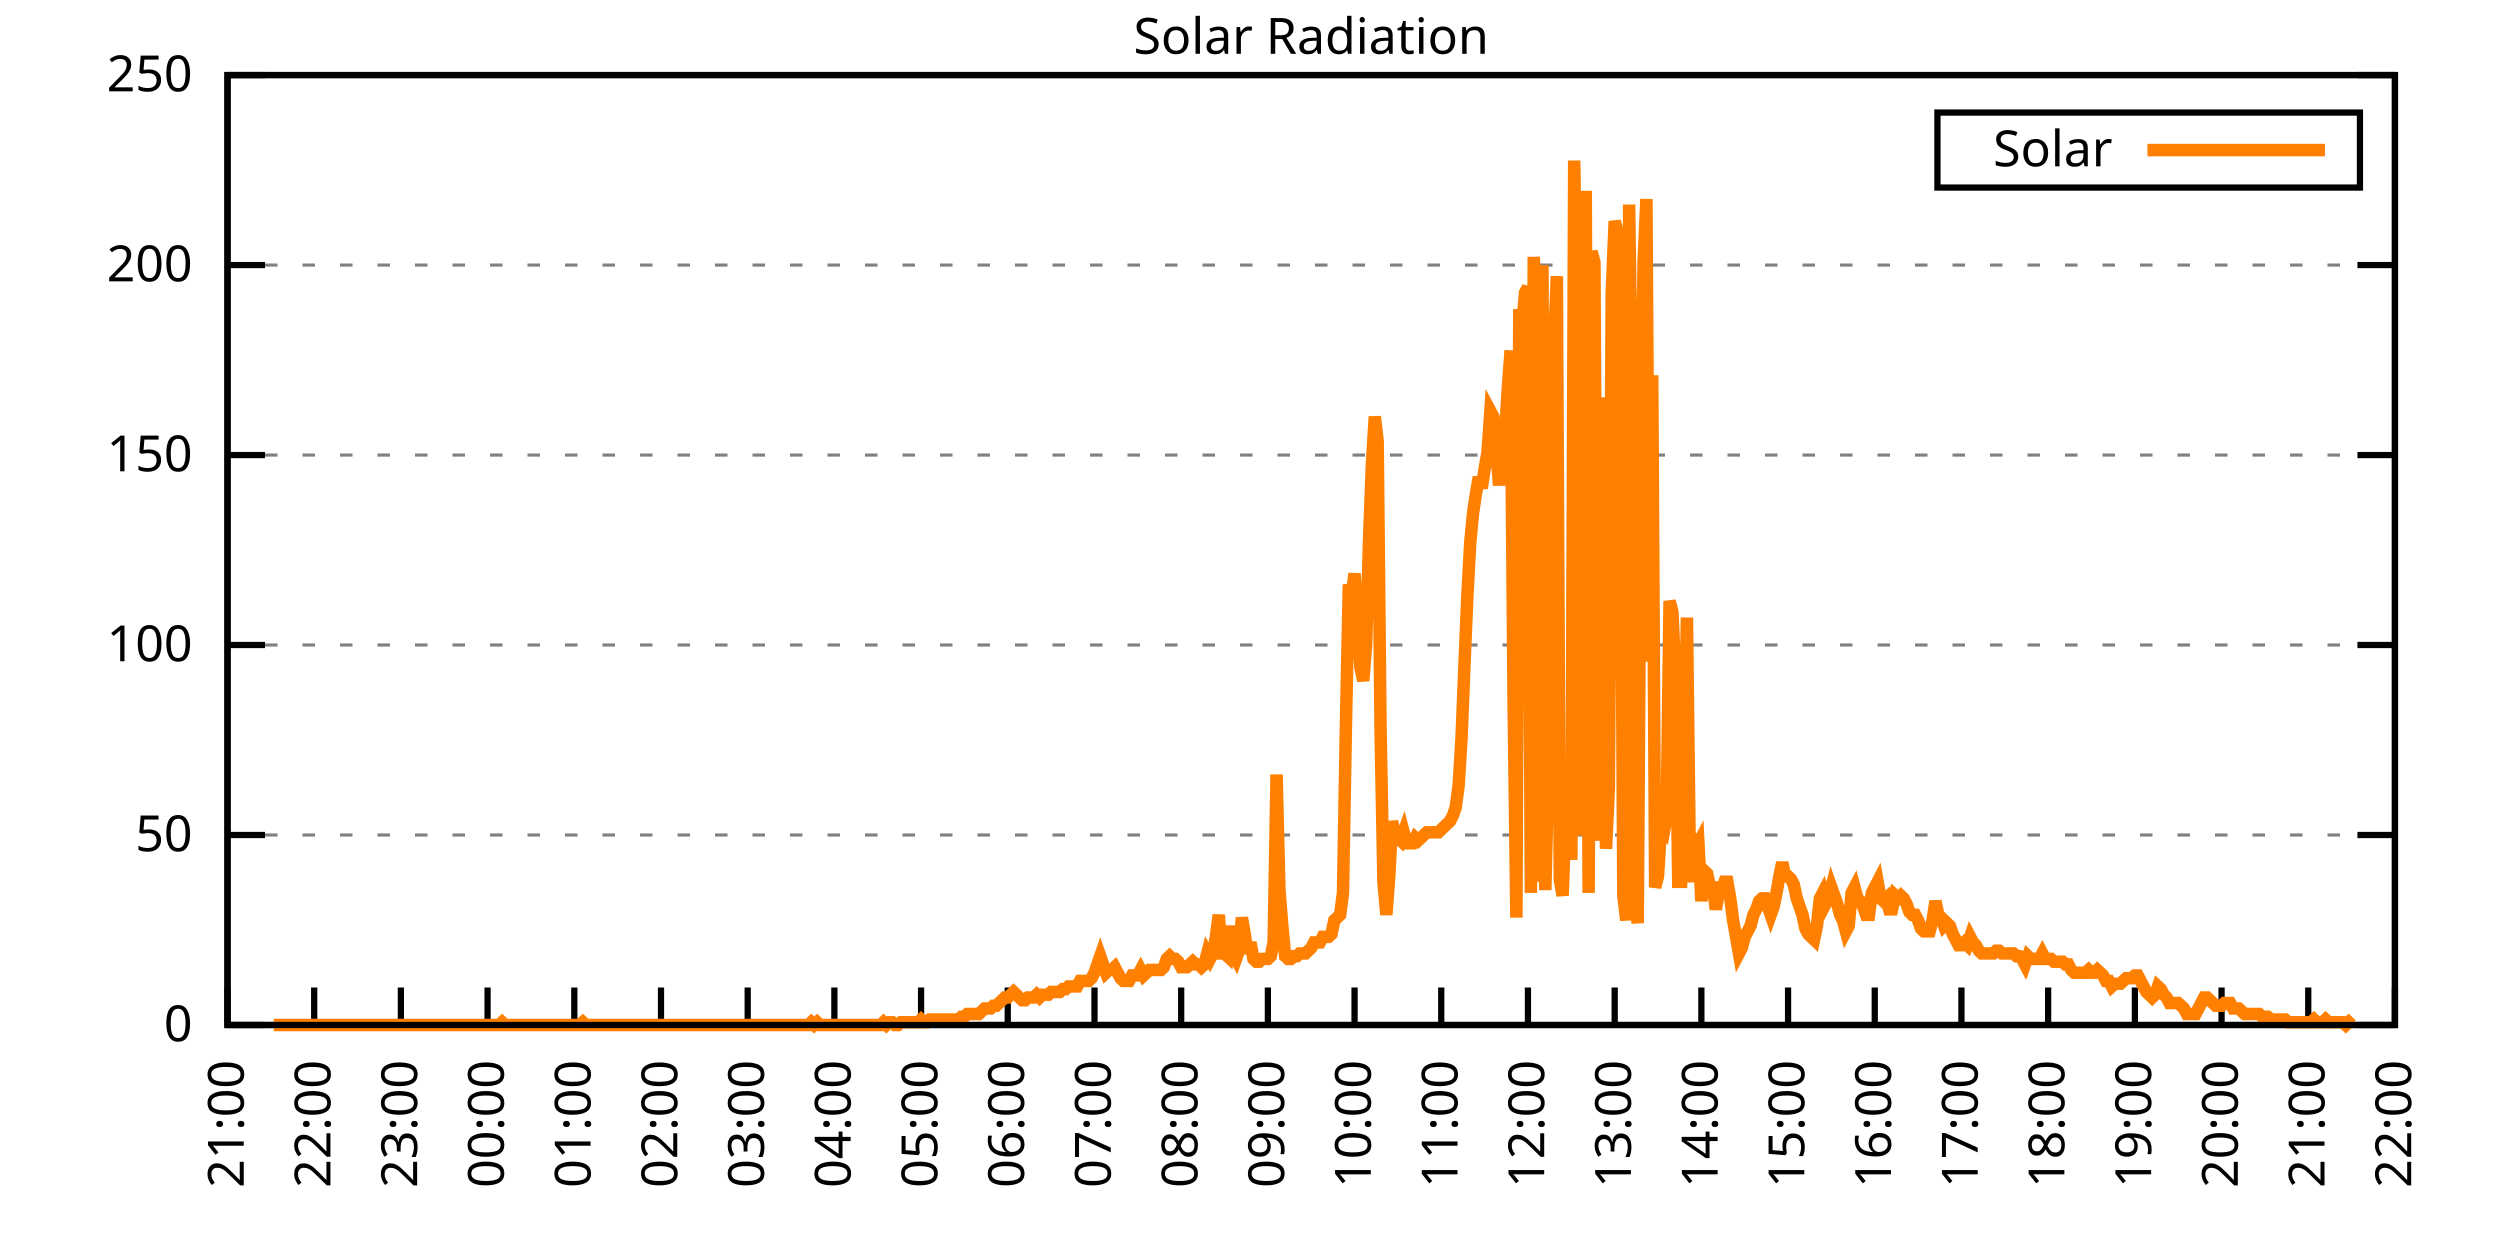
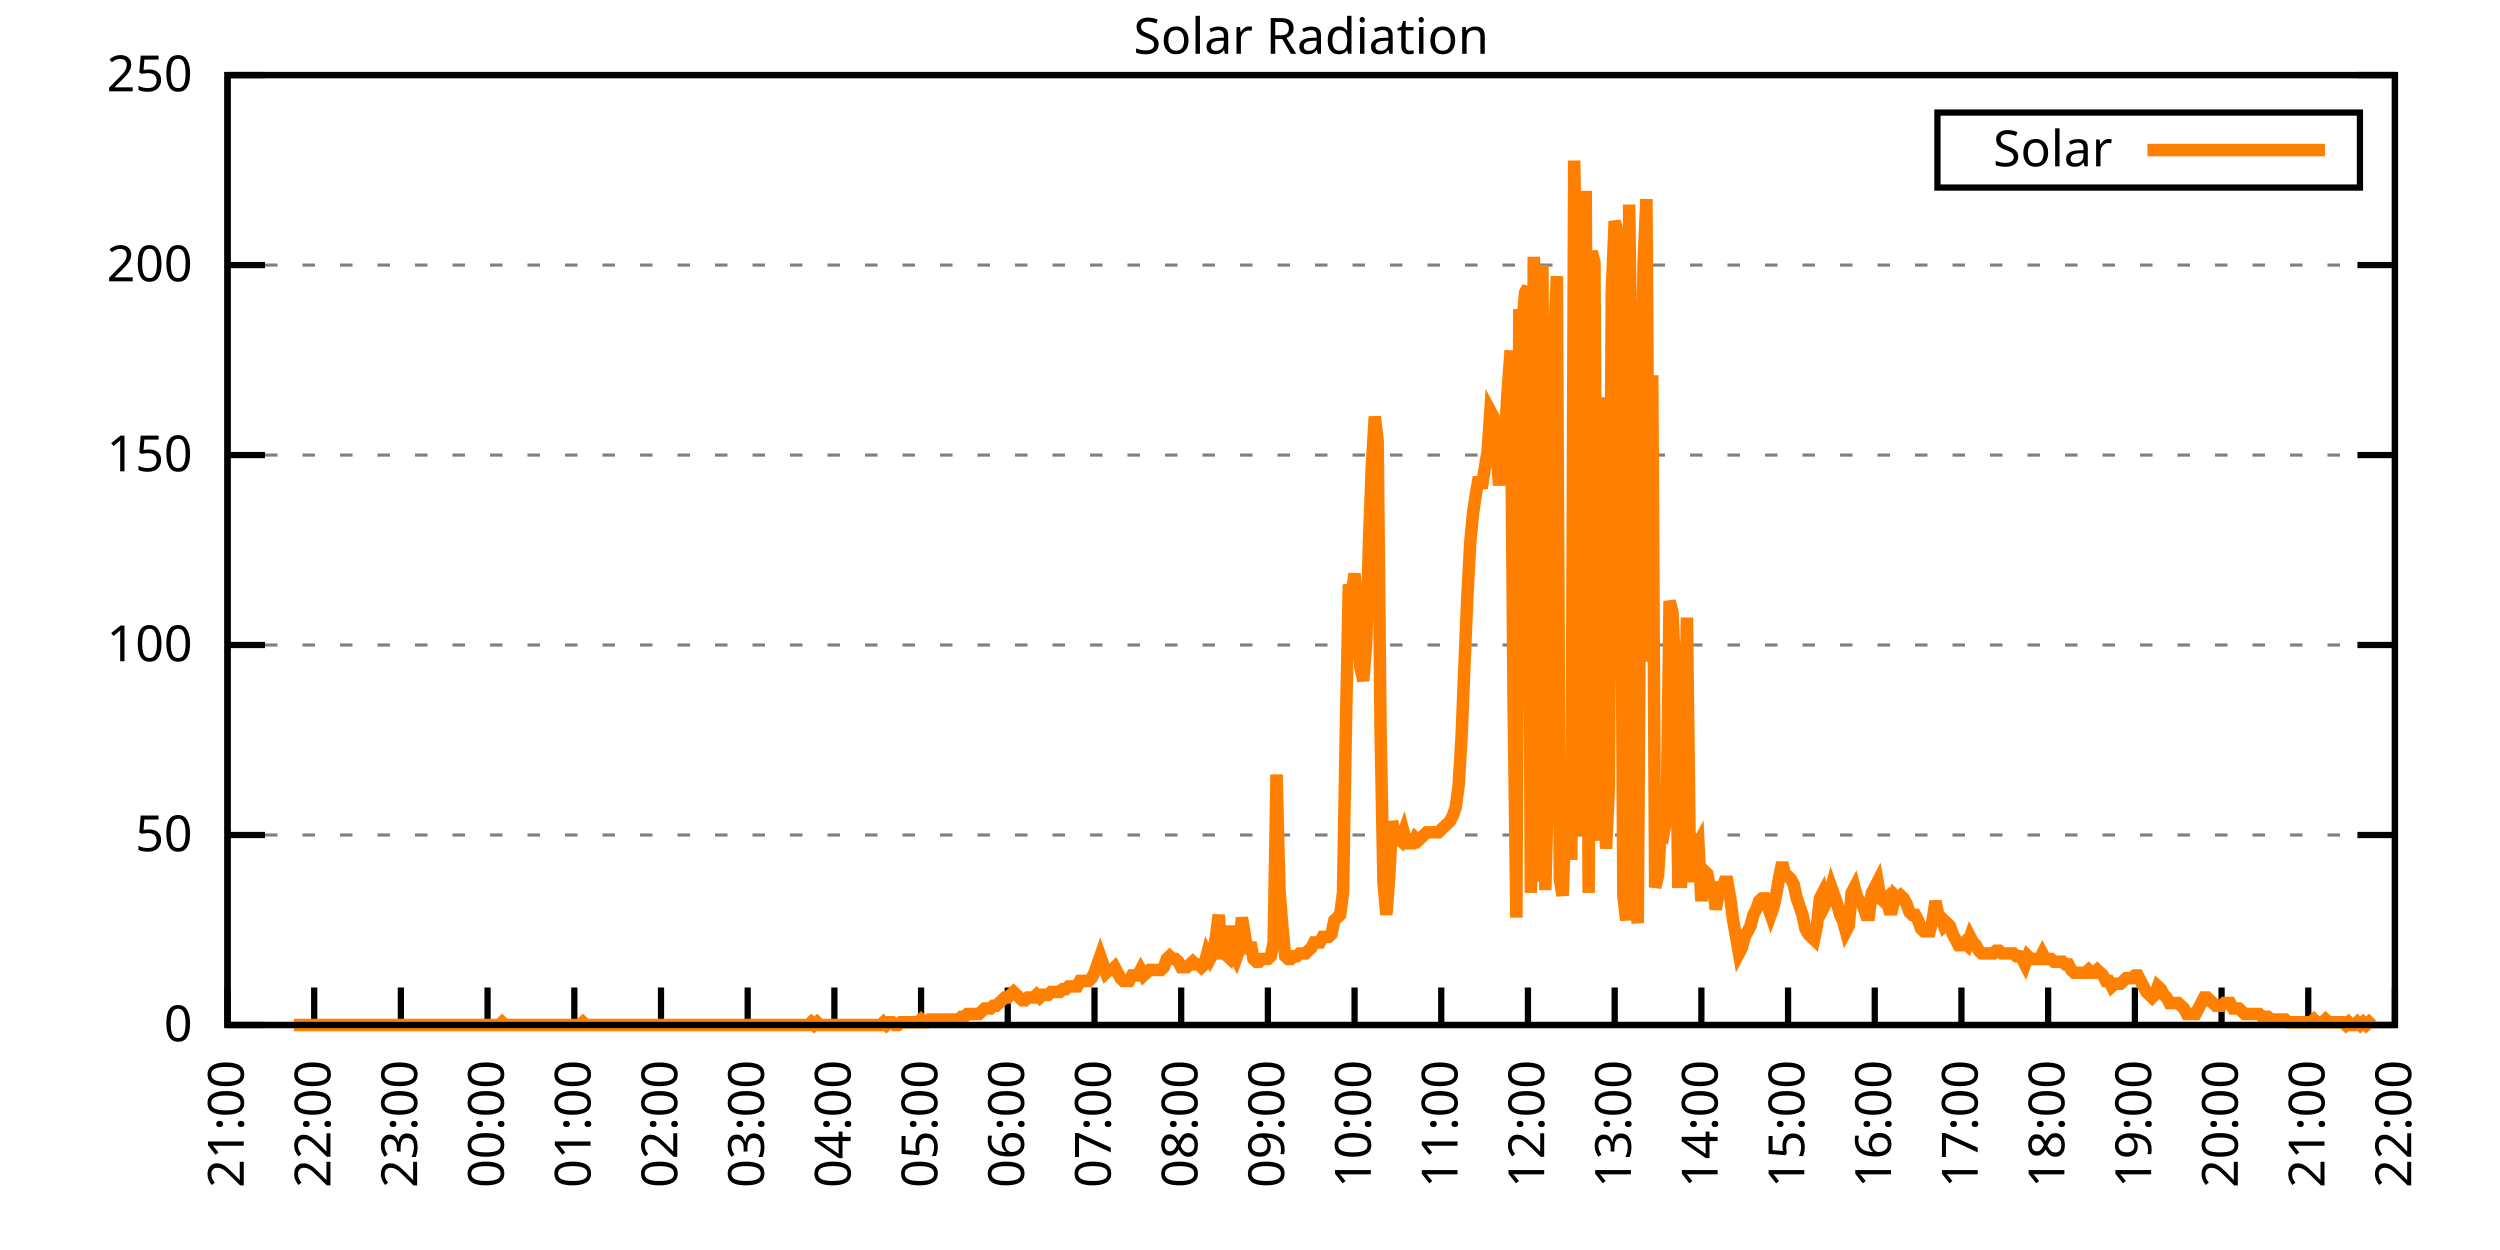
<svg xmlns="http://www.w3.org/2000/svg" xmlns:xlink="http://www.w3.org/1999/xlink" width="400" height="200" viewBox="0 0 400 200">
  <g id="gnuplot_canvas">
    <rect x="0" y="0" width="400" height="200" fill="none" />
    <defs>
      <circle id="gpDot" r="0.5" stroke-width="0.5" stroke="currentColor" />
      <path id="gpPt0" stroke-width="0.333" stroke="currentColor" d="M-1,0 h2 M0,-1 v2" />
      <path id="gpPt1" stroke-width="0.333" stroke="currentColor" d="M-1,-1 L1,1 M1,-1 L-1,1" />
      <path id="gpPt2" stroke-width="0.333" stroke="currentColor" d="M-1,0 L1,0 M0,-1 L0,1 M-1,-1 L1,1 M-1,1 L1,-1" />
      <rect id="gpPt3" stroke-width="0.333" stroke="currentColor" x="-1" y="-1" width="2" height="2" />
      <rect id="gpPt4" stroke-width="0.333" stroke="currentColor" fill="currentColor" x="-1" y="-1" width="2" height="2" />
      <circle id="gpPt5" stroke-width="0.333" stroke="currentColor" cx="0" cy="0" r="1" />
      <use xlink:href="#gpPt5" id="gpPt6" fill="currentColor" stroke="none" />
      <path id="gpPt7" stroke-width="0.333" stroke="currentColor" d="M0,-1.33 L-1.33,0.67 L1.33,0.67 z" />
      <use xlink:href="#gpPt7" id="gpPt8" fill="currentColor" stroke="none" />
      <use xlink:href="#gpPt7" id="gpPt9" stroke="currentColor" transform="rotate(180)" />
      <use xlink:href="#gpPt9" id="gpPt10" fill="currentColor" stroke="none" />
      <use xlink:href="#gpPt3" id="gpPt11" stroke="currentColor" transform="rotate(45)" />
      <use xlink:href="#gpPt11" id="gpPt12" fill="currentColor" stroke="none" />
      <path id="gpPt13" stroke-width="0.333" stroke="currentColor" d="M0,1.330 L1.265,0.411 L0.782,-1.067 L-0.782,-1.076 L-1.265,0.411 z" />
      <use xlink:href="#gpPt13" id="gpPt14" fill="currentColor" stroke="none" />
      <filter id="textbox" filterUnits="objectBoundingBox" x="0" y="0" height="1" width="1">
        <feFlood flood-color="white" flood-opacity="1" result="bgnd" />
        <feComposite in="SourceGraphic" in2="bgnd" operator="atop" />
      </filter>
      <filter id="greybox" filterUnits="objectBoundingBox" x="0" y="0" height="1" width="1">
        <feFlood flood-color="lightgrey" flood-opacity="1" result="grey" />
        <feComposite in="SourceGraphic" in2="grey" operator="atop" />
      </filter>
    </defs>
    <g fill="none" color="white" stroke="currentColor" stroke-width="1.00" stroke-linecap="butt" stroke-linejoin="miter">
</g>
    <g fill="none" color="black" stroke="currentColor" stroke-width="1.00" stroke-linecap="butt" stroke-linejoin="miter">
      <g stroke="none" shape-rendering="crispEdges">
        <polygon fill="rgb(255, 255, 255)" points="36.40,164.00 383.18,164.00 383.18,12.02 36.40,12.02 " />
      </g>
    </g>
    <g fill="none" color="black" stroke="currentColor" stroke-width="1.00" stroke-linecap="butt" stroke-linejoin="miter">
</g>
    <g fill="none" color="black" stroke="black" stroke-width="0.50" stroke-linecap="butt" stroke-linejoin="miter">
</g>
    <g fill="none" color="gray" stroke="currentColor" stroke-width="0.50" stroke-linecap="butt" stroke-linejoin="miter">
      <path stroke="gray" stroke-dasharray="2,4" class="gridline" d="M36.40,164.00 L383.19,164.00  " />
    </g>
    <g fill="none" color="gray" stroke="gray" stroke-width="1.00" stroke-linecap="butt" stroke-linejoin="miter">
</g>
    <g fill="none" color="black" stroke="currentColor" stroke-width="1.00" stroke-linecap="butt" stroke-linejoin="miter">
      <path stroke="black" d="M36.40,164.00 L42.40,164.00 M383.19,164.00 L377.19,164.00  " />
      <g transform="translate(30.80,166.60)" stroke="none" fill="black" font-family="Sans" font-size="8.00" text-anchor="end">
        <text>
          <tspan font-family="Sans"> 0</tspan>
        </text>
      </g>
    </g>
    <g fill="none" color="black" stroke="currentColor" stroke-width="1.00" stroke-linecap="butt" stroke-linejoin="miter">
</g>
    <g fill="none" color="black" stroke="black" stroke-width="0.50" stroke-linecap="butt" stroke-linejoin="miter">
</g>
    <g fill="none" color="gray" stroke="currentColor" stroke-width="0.50" stroke-linecap="butt" stroke-linejoin="miter">
      <path stroke="gray" stroke-dasharray="2,4" class="gridline" d="M36.40,133.60 L383.19,133.60  " />
    </g>
    <g fill="none" color="gray" stroke="gray" stroke-width="1.00" stroke-linecap="butt" stroke-linejoin="miter">
</g>
    <g fill="none" color="black" stroke="currentColor" stroke-width="1.00" stroke-linecap="butt" stroke-linejoin="miter">
      <path stroke="black" d="M36.40,133.60 L42.40,133.60 M383.19,133.60 L377.19,133.60  " />
      <g transform="translate(30.80,136.20)" stroke="none" fill="black" font-family="Sans" font-size="8.00" text-anchor="end">
        <text>
          <tspan font-family="Sans"> 50</tspan>
        </text>
      </g>
    </g>
    <g fill="none" color="black" stroke="currentColor" stroke-width="1.00" stroke-linecap="butt" stroke-linejoin="miter">
</g>
    <g fill="none" color="black" stroke="black" stroke-width="0.50" stroke-linecap="butt" stroke-linejoin="miter">
</g>
    <g fill="none" color="gray" stroke="currentColor" stroke-width="0.50" stroke-linecap="butt" stroke-linejoin="miter">
      <path stroke="gray" stroke-dasharray="2,4" class="gridline" d="M36.40,103.20 L383.19,103.20  " />
    </g>
    <g fill="none" color="gray" stroke="gray" stroke-width="1.00" stroke-linecap="butt" stroke-linejoin="miter">
</g>
    <g fill="none" color="black" stroke="currentColor" stroke-width="1.00" stroke-linecap="butt" stroke-linejoin="miter">
      <path stroke="black" d="M36.40,103.20 L42.40,103.20 M383.19,103.20 L377.19,103.20  " />
      <g transform="translate(30.80,105.80)" stroke="none" fill="black" font-family="Sans" font-size="8.00" text-anchor="end">
        <text>
          <tspan font-family="Sans"> 100</tspan>
        </text>
      </g>
    </g>
    <g fill="none" color="black" stroke="currentColor" stroke-width="1.00" stroke-linecap="butt" stroke-linejoin="miter">
</g>
    <g fill="none" color="black" stroke="black" stroke-width="0.50" stroke-linecap="butt" stroke-linejoin="miter">
</g>
    <g fill="none" color="gray" stroke="currentColor" stroke-width="0.50" stroke-linecap="butt" stroke-linejoin="miter">
      <path stroke="gray" stroke-dasharray="2,4" class="gridline" d="M36.40,72.81 L383.19,72.81  " />
    </g>
    <g fill="none" color="gray" stroke="gray" stroke-width="1.00" stroke-linecap="butt" stroke-linejoin="miter">
</g>
    <g fill="none" color="black" stroke="currentColor" stroke-width="1.00" stroke-linecap="butt" stroke-linejoin="miter">
      <path stroke="black" d="M36.40,72.81 L42.40,72.81 M383.19,72.81 L377.19,72.81  " />
      <g transform="translate(30.80,75.41)" stroke="none" fill="black" font-family="Sans" font-size="8.00" text-anchor="end">
        <text>
          <tspan font-family="Sans"> 150</tspan>
        </text>
      </g>
    </g>
    <g fill="none" color="black" stroke="currentColor" stroke-width="1.00" stroke-linecap="butt" stroke-linejoin="miter">
</g>
    <g fill="none" color="black" stroke="black" stroke-width="0.50" stroke-linecap="butt" stroke-linejoin="miter">
</g>
    <g fill="none" color="gray" stroke="currentColor" stroke-width="0.50" stroke-linecap="butt" stroke-linejoin="miter">
      <path stroke="gray" stroke-dasharray="2,4" class="gridline" d="M36.40,42.41 L383.19,42.41  " />
    </g>
    <g fill="none" color="gray" stroke="gray" stroke-width="1.00" stroke-linecap="butt" stroke-linejoin="miter">
</g>
    <g fill="none" color="black" stroke="currentColor" stroke-width="1.00" stroke-linecap="butt" stroke-linejoin="miter">
      <path stroke="black" d="M36.40,42.41 L42.40,42.41 M383.19,42.41 L377.19,42.41  " />
      <g transform="translate(30.80,45.01)" stroke="none" fill="black" font-family="Sans" font-size="8.00" text-anchor="end">
        <text>
          <tspan font-family="Sans"> 200</tspan>
        </text>
      </g>
    </g>
    <g fill="none" color="black" stroke="currentColor" stroke-width="1.00" stroke-linecap="butt" stroke-linejoin="miter">
</g>
    <g fill="none" color="black" stroke="black" stroke-width="0.50" stroke-linecap="butt" stroke-linejoin="miter">
</g>
    <g fill="none" color="gray" stroke="currentColor" stroke-width="0.50" stroke-linecap="butt" stroke-linejoin="miter">
      <path stroke="gray" stroke-dasharray="2,4" class="gridline" d="M36.40,12.01 L383.19,12.01  " />
    </g>
    <g fill="none" color="gray" stroke="gray" stroke-width="1.00" stroke-linecap="butt" stroke-linejoin="miter">
</g>
    <g fill="none" color="black" stroke="currentColor" stroke-width="1.00" stroke-linecap="butt" stroke-linejoin="miter">
      <path stroke="black" d="M36.40,12.01 L42.40,12.01 M383.19,12.01 L377.19,12.01  " />
      <g transform="translate(30.80,14.61)" stroke="none" fill="black" font-family="Sans" font-size="8.00" text-anchor="end">
        <text>
          <tspan font-family="Sans"> 250</tspan>
        </text>
      </g>
    </g>
    <g fill="none" color="black" stroke="currentColor" stroke-width="1.00" stroke-linecap="butt" stroke-linejoin="miter">
      <path stroke="black" d="M36.40,164.00 L36.40,158.00  " />
      <g transform="translate(39.00,169.60) rotate(270.00)" stroke="none" fill="black" font-family="Sans" font-size="8.00" text-anchor="end">
        <text>
          <tspan font-family="Sans">21:00</tspan>
        </text>
      </g>
    </g>
    <g fill="none" color="black" stroke="currentColor" stroke-width="1.00" stroke-linecap="butt" stroke-linejoin="miter">
      <path stroke="black" d="M50.27,164.00 L50.27,158.00  " />
      <g transform="translate(52.87,169.60) rotate(270.00)" stroke="none" fill="black" font-family="Sans" font-size="8.00" text-anchor="end">
        <text>
          <tspan font-family="Sans">22:00</tspan>
        </text>
      </g>
    </g>
    <g fill="none" color="black" stroke="currentColor" stroke-width="1.00" stroke-linecap="butt" stroke-linejoin="miter">
      <path stroke="black" d="M64.14,164.00 L64.14,158.00  " />
      <g transform="translate(66.74,169.60) rotate(270.00)" stroke="none" fill="black" font-family="Sans" font-size="8.00" text-anchor="end">
        <text>
          <tspan font-family="Sans">23:00</tspan>
        </text>
      </g>
    </g>
    <g fill="none" color="black" stroke="currentColor" stroke-width="1.00" stroke-linecap="butt" stroke-linejoin="miter">
      <path stroke="black" d="M78.01,164.00 L78.01,158.00  " />
      <g transform="translate(80.61,169.60) rotate(270.00)" stroke="none" fill="black" font-family="Sans" font-size="8.00" text-anchor="end">
        <text>
          <tspan font-family="Sans">00:00</tspan>
        </text>
      </g>
    </g>
    <g fill="none" color="black" stroke="currentColor" stroke-width="1.00" stroke-linecap="butt" stroke-linejoin="miter">
      <path stroke="black" d="M91.89,164.00 L91.89,158.00  " />
      <g transform="translate(94.49,169.60) rotate(270.00)" stroke="none" fill="black" font-family="Sans" font-size="8.00" text-anchor="end">
        <text>
          <tspan font-family="Sans">01:00</tspan>
        </text>
      </g>
    </g>
    <g fill="none" color="black" stroke="currentColor" stroke-width="1.00" stroke-linecap="butt" stroke-linejoin="miter">
      <path stroke="black" d="M105.76,164.00 L105.76,158.00  " />
      <g transform="translate(108.36,169.60) rotate(270.00)" stroke="none" fill="black" font-family="Sans" font-size="8.00" text-anchor="end">
        <text>
          <tspan font-family="Sans">02:00</tspan>
        </text>
      </g>
    </g>
    <g fill="none" color="black" stroke="currentColor" stroke-width="1.00" stroke-linecap="butt" stroke-linejoin="miter">
      <path stroke="black" d="M119.63,164.00 L119.63,158.00  " />
      <g transform="translate(122.23,169.60) rotate(270.00)" stroke="none" fill="black" font-family="Sans" font-size="8.00" text-anchor="end">
        <text>
          <tspan font-family="Sans">03:00</tspan>
        </text>
      </g>
    </g>
    <g fill="none" color="black" stroke="currentColor" stroke-width="1.00" stroke-linecap="butt" stroke-linejoin="miter">
      <path stroke="black" d="M133.50,164.00 L133.50,158.00  " />
      <g transform="translate(136.10,169.60) rotate(270.00)" stroke="none" fill="black" font-family="Sans" font-size="8.00" text-anchor="end">
        <text>
          <tspan font-family="Sans">04:00</tspan>
        </text>
      </g>
    </g>
    <g fill="none" color="black" stroke="currentColor" stroke-width="1.00" stroke-linecap="butt" stroke-linejoin="miter">
      <path stroke="black" d="M147.37,164.00 L147.37,158.00  " />
      <g transform="translate(149.97,169.60) rotate(270.00)" stroke="none" fill="black" font-family="Sans" font-size="8.00" text-anchor="end">
        <text>
          <tspan font-family="Sans">05:00</tspan>
        </text>
      </g>
    </g>
    <g fill="none" color="black" stroke="currentColor" stroke-width="1.00" stroke-linecap="butt" stroke-linejoin="miter">
      <path stroke="black" d="M161.24,164.00 L161.24,158.00  " />
      <g transform="translate(163.84,169.60) rotate(270.00)" stroke="none" fill="black" font-family="Sans" font-size="8.00" text-anchor="end">
        <text>
          <tspan font-family="Sans">06:00</tspan>
        </text>
      </g>
    </g>
    <g fill="none" color="black" stroke="currentColor" stroke-width="1.00" stroke-linecap="butt" stroke-linejoin="miter">
      <path stroke="black" d="M175.12,164.00 L175.12,158.00  " />
      <g transform="translate(177.72,169.60) rotate(270.00)" stroke="none" fill="black" font-family="Sans" font-size="8.00" text-anchor="end">
        <text>
          <tspan font-family="Sans">07:00</tspan>
        </text>
      </g>
    </g>
    <g fill="none" color="black" stroke="currentColor" stroke-width="1.00" stroke-linecap="butt" stroke-linejoin="miter">
      <path stroke="black" d="M188.99,164.00 L188.99,158.00  " />
      <g transform="translate(191.59,169.60) rotate(270.00)" stroke="none" fill="black" font-family="Sans" font-size="8.00" text-anchor="end">
        <text>
          <tspan font-family="Sans">08:00</tspan>
        </text>
      </g>
    </g>
    <g fill="none" color="black" stroke="currentColor" stroke-width="1.00" stroke-linecap="butt" stroke-linejoin="miter">
      <path stroke="black" d="M202.86,164.00 L202.86,158.00  " />
      <g transform="translate(205.46,169.60) rotate(270.00)" stroke="none" fill="black" font-family="Sans" font-size="8.00" text-anchor="end">
        <text>
          <tspan font-family="Sans">09:00</tspan>
        </text>
      </g>
    </g>
    <g fill="none" color="black" stroke="currentColor" stroke-width="1.00" stroke-linecap="butt" stroke-linejoin="miter">
      <path stroke="black" d="M216.73,164.00 L216.73,158.00  " />
      <g transform="translate(219.33,169.60) rotate(270.00)" stroke="none" fill="black" font-family="Sans" font-size="8.00" text-anchor="end">
        <text>
          <tspan font-family="Sans">10:00</tspan>
        </text>
      </g>
    </g>
    <g fill="none" color="black" stroke="currentColor" stroke-width="1.00" stroke-linecap="butt" stroke-linejoin="miter">
      <path stroke="black" d="M230.60,164.00 L230.60,158.00  " />
      <g transform="translate(233.20,169.60) rotate(270.00)" stroke="none" fill="black" font-family="Sans" font-size="8.00" text-anchor="end">
        <text>
          <tspan font-family="Sans">11:00</tspan>
        </text>
      </g>
    </g>
    <g fill="none" color="black" stroke="currentColor" stroke-width="1.00" stroke-linecap="butt" stroke-linejoin="miter">
      <path stroke="black" d="M244.47,164.00 L244.47,158.00  " />
      <g transform="translate(247.07,169.60) rotate(270.00)" stroke="none" fill="black" font-family="Sans" font-size="8.00" text-anchor="end">
        <text>
          <tspan font-family="Sans">12:00</tspan>
        </text>
      </g>
    </g>
    <g fill="none" color="black" stroke="currentColor" stroke-width="1.00" stroke-linecap="butt" stroke-linejoin="miter">
      <path stroke="black" d="M258.35,164.00 L258.35,158.00  " />
      <g transform="translate(260.95,169.60) rotate(270.00)" stroke="none" fill="black" font-family="Sans" font-size="8.00" text-anchor="end">
        <text>
          <tspan font-family="Sans">13:00</tspan>
        </text>
      </g>
    </g>
    <g fill="none" color="black" stroke="currentColor" stroke-width="1.00" stroke-linecap="butt" stroke-linejoin="miter">
      <path stroke="black" d="M272.22,164.00 L272.22,158.00  " />
      <g transform="translate(274.82,169.60) rotate(270.00)" stroke="none" fill="black" font-family="Sans" font-size="8.00" text-anchor="end">
        <text>
          <tspan font-family="Sans">14:00</tspan>
        </text>
      </g>
    </g>
    <g fill="none" color="black" stroke="currentColor" stroke-width="1.00" stroke-linecap="butt" stroke-linejoin="miter">
      <path stroke="black" d="M286.09,164.00 L286.09,158.00  " />
      <g transform="translate(288.69,169.60) rotate(270.00)" stroke="none" fill="black" font-family="Sans" font-size="8.00" text-anchor="end">
        <text>
          <tspan font-family="Sans">15:00</tspan>
        </text>
      </g>
    </g>
    <g fill="none" color="black" stroke="currentColor" stroke-width="1.00" stroke-linecap="butt" stroke-linejoin="miter">
      <path stroke="black" d="M299.96,164.00 L299.96,158.00  " />
      <g transform="translate(302.56,169.60) rotate(270.00)" stroke="none" fill="black" font-family="Sans" font-size="8.00" text-anchor="end">
        <text>
          <tspan font-family="Sans">16:00</tspan>
        </text>
      </g>
    </g>
    <g fill="none" color="black" stroke="currentColor" stroke-width="1.00" stroke-linecap="butt" stroke-linejoin="miter">
      <path stroke="black" d="M313.83,164.00 L313.83,158.00  " />
      <g transform="translate(316.43,169.60) rotate(270.00)" stroke="none" fill="black" font-family="Sans" font-size="8.00" text-anchor="end">
        <text>
          <tspan font-family="Sans">17:00</tspan>
        </text>
      </g>
    </g>
    <g fill="none" color="black" stroke="currentColor" stroke-width="1.00" stroke-linecap="butt" stroke-linejoin="miter">
      <path stroke="black" d="M327.70,164.00 L327.70,158.00  " />
      <g transform="translate(330.30,169.60) rotate(270.00)" stroke="none" fill="black" font-family="Sans" font-size="8.00" text-anchor="end">
        <text>
          <tspan font-family="Sans">18:00</tspan>
        </text>
      </g>
    </g>
    <g fill="none" color="black" stroke="currentColor" stroke-width="1.00" stroke-linecap="butt" stroke-linejoin="miter">
      <path stroke="black" d="M341.58,164.00 L341.58,158.00  " />
      <g transform="translate(344.18,169.60) rotate(270.00)" stroke="none" fill="black" font-family="Sans" font-size="8.00" text-anchor="end">
        <text>
          <tspan font-family="Sans">19:00</tspan>
        </text>
      </g>
    </g>
    <g fill="none" color="black" stroke="currentColor" stroke-width="1.00" stroke-linecap="butt" stroke-linejoin="miter">
      <path stroke="black" d="M355.45,164.00 L355.45,158.00  " />
      <g transform="translate(358.05,169.60) rotate(270.00)" stroke="none" fill="black" font-family="Sans" font-size="8.00" text-anchor="end">
        <text>
          <tspan font-family="Sans">20:00</tspan>
        </text>
      </g>
    </g>
    <g fill="none" color="black" stroke="currentColor" stroke-width="1.00" stroke-linecap="butt" stroke-linejoin="miter">
      <path stroke="black" d="M369.32,164.00 L369.32,158.00  " />
      <g transform="translate(371.92,169.60) rotate(270.00)" stroke="none" fill="black" font-family="Sans" font-size="8.00" text-anchor="end">
        <text>
          <tspan font-family="Sans">21:00</tspan>
        </text>
      </g>
    </g>
    <g fill="none" color="black" stroke="currentColor" stroke-width="1.00" stroke-linecap="butt" stroke-linejoin="miter">
      <path stroke="black" d="M383.19,164.00 L383.19,158.00  " />
      <g transform="translate(385.79,169.60) rotate(270.00)" stroke="none" fill="black" font-family="Sans" font-size="8.00" text-anchor="end">
        <text>
          <tspan font-family="Sans">22:00</tspan>
        </text>
      </g>
    </g>
    <g fill="none" color="black" stroke="currentColor" stroke-width="1.00" stroke-linecap="butt" stroke-linejoin="miter">
</g>
    <g fill="none" color="black" stroke="currentColor" stroke-width="1.00" stroke-linecap="butt" stroke-linejoin="miter">
      <path stroke="black" d="M36.40,12.01 L36.40,164.00 L383.19,164.00 L383.19,12.01 L36.40,12.01 Z  " />
    </g>
    <g fill="none" color="black" stroke="currentColor" stroke-width="1.00" stroke-linecap="butt" stroke-linejoin="miter">
</g>
    <g fill="none" color="black" stroke="currentColor" stroke-width="1.00" stroke-linecap="butt" stroke-linejoin="miter">
      <path stroke="black" d="M309.99,30.01 L309.99,18.01 L377.59,18.01 L377.59,30.01 L309.99,30.01 Z  " />
    </g>
    <g id="Solar_Radiation_plot_1">
      <g fill="none" color="white" stroke="black" stroke-width="2.00" stroke-linecap="butt" stroke-linejoin="miter">
</g>
      <g fill="none" color="black" stroke="currentColor" stroke-width="2.00" stroke-linecap="butt" stroke-linejoin="miter">
        <g transform="translate(337.99,26.61)" stroke="none" fill="black" font-family="Sans" font-size="8.00" text-anchor="end">
          <text>
            <tspan font-family="Sans">Solar</tspan>
          </text>
        </g>
      </g>
      <g fill="none" color="black" stroke="currentColor" stroke-width="2.00" stroke-linecap="butt" stroke-linejoin="miter">
-         <path stroke="rgb(255, 127,   0)" d="M343.59,24.01 L371.99,24.01 M43.80,164.00 L44.26,164.00 L44.72,164.00 L45.19,164.00 L45.65,164.00 L46.11,164.00   L46.57,164.00 L47.03,164.00 L47.50,164.00 L47.96,164.00 L48.42,164.00 L48.88,164.00 L49.35,164.00 L49.81,164.00   L50.27,164.00 L50.73,164.00 L51.20,164.00 L51.66,164.00 L52.12,164.00 L52.58,164.00 L53.05,164.00 L53.51,164.00   L53.97,164.00 L54.43,164.00 L54.90,164.00 L55.36,164.00 L55.82,164.00 L56.28,164.00 L56.75,164.00 L57.21,164.00   L57.67,164.00 L58.13,164.00 L58.59,164.00 L59.06,164.00 L59.52,164.00 L59.98,164.00 L60.44,164.00 L60.91,164.00   L61.37,164.00 L61.83,164.00 L62.29,164.00 L62.76,164.00 L63.22,164.00 L63.68,164.00 L64.14,164.00 L64.61,164.00   L65.07,164.00 L65.53,164.00 L65.99,164.00 L66.46,164.00 L66.92,164.00 L67.38,164.00 L67.84,164.00 L68.30,164.00   L68.77,164.00 L69.23,164.00 L69.69,164.00 L70.15,164.00 L70.62,164.00 L71.08,164.00 L71.54,164.00 L72.00,164.00   L72.47,164.00 L72.93,164.00 L73.39,164.00 L73.85,164.00 L74.32,164.00 L74.78,164.00 L75.24,164.00 L75.70,164.00   L76.17,164.00 L76.63,164.00 L77.09,164.00 L77.55,164.00 L78.01,164.00 L78.48,164.00 L78.94,164.00 L79.40,164.00   L79.86,164.00 L80.33,163.56 L80.79,164.00 L81.25,164.00 L81.71,164.00 L82.18,164.00 L82.64,164.00 L83.10,164.00   L83.56,164.00 L84.03,164.00 L84.49,164.00 L84.95,164.00 L85.41,164.00 L85.88,164.00 L86.34,164.00 L86.80,164.00   L87.26,164.00 L87.72,164.00 L88.19,164.00 L88.65,164.00 L89.11,164.00 L89.57,164.00 L90.04,164.00 L90.50,164.00   L90.96,164.00 L91.42,164.00 L91.89,164.00 L92.35,164.00 L92.81,164.00 L93.27,163.56 L93.74,164.00 L94.20,164.00   L94.66,164.00 L95.12,164.00 L95.59,164.00 L96.05,164.00 L96.51,164.00 L96.97,164.00 L97.44,164.00 L97.90,164.00   L98.36,164.00 L98.82,164.00 L99.28,164.00 L99.75,164.00 L100.21,164.00 L100.67,164.00 L101.13,164.00 L101.60,164.00   L102.06,164.00 L102.52,164.00 L102.98,164.00 L103.45,164.00 L103.91,164.00 L104.37,164.00 L104.83,164.00 L105.30,164.00   L105.76,164.00 L106.22,164.00 L106.68,164.00 L107.15,164.00 L107.61,164.00 L108.07,164.00 L108.53,164.00 L108.99,164.00   L109.46,164.00 L109.92,164.00 L110.38,164.00 L110.84,164.00 L111.31,164.00 L111.77,164.00 L112.23,164.00 L112.69,164.00   L113.16,164.00 L113.62,164.00 L114.08,164.00 L114.54,164.00 L115.01,164.00 L115.47,164.00 L115.93,164.00 L116.39,164.00   L116.86,164.00 L117.32,164.00 L117.78,164.00 L118.24,164.00 L118.70,164.00 L119.17,164.00 L119.63,164.00 L120.09,164.00   L120.55,164.00 L121.02,164.00 L121.48,164.00 L121.94,164.00 L122.40,164.00 L122.87,164.00 L123.33,164.00 L123.79,164.00   L124.25,164.00 L124.72,164.00 L125.18,164.00 L125.64,164.00 L126.10,164.00 L126.57,164.00 L127.03,164.00 L127.49,164.00   L127.95,164.00 L128.41,164.00 L128.88,164.00 L129.34,164.00 L129.80,163.56 L130.26,164.00 L130.73,163.56 L131.19,164.00   L131.65,164.00 L132.11,164.00 L132.58,164.00 L133.04,164.00 L133.50,164.00 L133.96,164.00 L134.43,164.00 L134.89,164.00   L135.35,164.00 L135.81,164.00 L136.28,164.00 L136.74,164.00 L137.20,164.00 L137.66,164.00 L138.13,164.00 L138.59,164.00   L139.05,164.00 L139.51,164.00 L139.97,164.00 L140.44,164.00 L140.90,164.00 L141.36,163.56 L141.82,164.00 L142.29,163.56   L142.75,163.56 L143.21,164.00 L143.67,164.00 L144.14,163.56 L144.60,163.56 L145.06,163.56 L145.52,163.56 L145.99,163.56   L146.45,163.56 L146.91,163.56 L147.37,163.12 L147.84,163.56 L148.30,163.56 L148.76,163.12 L149.22,163.12 L149.68,163.12   L150.15,163.12 L150.61,163.12 L151.07,163.12 L151.53,163.12 L152.00,163.12 L152.46,163.12 L152.92,163.12 L153.38,163.12   L153.85,162.68 L154.31,162.68 L154.77,162.24 L155.23,162.24 L155.70,162.24 L156.16,162.24 L156.62,162.24 L157.08,161.80   L157.55,161.36 L158.01,161.36 L158.47,161.36 L158.93,160.92 L159.39,160.92 L159.86,160.48 L160.32,160.04 L160.78,159.60   L161.24,159.60 L161.71,159.15 L162.17,158.71 L162.63,159.15 L163.09,159.60 L163.56,160.04 L164.02,160.04 L164.48,159.60   L164.94,159.60 L165.41,159.60 L165.87,159.15 L166.33,159.60 L166.79,159.15 L167.26,159.15 L167.72,159.15 L168.18,158.71   L168.64,158.71 L169.10,158.71 L169.57,158.71 L170.03,158.27 L170.49,158.27 L170.95,157.83 L171.42,157.83 L171.88,157.83   L172.34,157.83 L172.80,156.95 L173.27,156.95 L173.73,156.95 L174.19,156.95 L174.65,156.51 L175.12,155.63 L175.58,154.31   L176.04,152.99 L176.50,154.31 L176.97,155.63 L177.43,155.19 L177.89,155.19 L178.35,154.75 L178.82,155.63 L179.28,156.51   L179.74,156.95 L180.20,156.95 L180.66,156.95 L181.13,156.07 L181.59,156.07 L182.05,156.07 L182.51,155.19 L182.98,156.07   L183.44,155.63 L183.90,155.19 L184.36,155.19 L184.83,155.19 L185.29,155.19 L185.75,155.19 L186.21,154.75 L186.68,153.43   L187.14,152.99 L187.60,153.43 L188.06,153.43 L188.53,153.87 L188.99,154.75 L189.45,154.75 L189.91,154.75 L190.37,154.31   L190.84,153.87 L191.30,154.31 L191.76,154.31 L192.22,154.75 L192.69,154.31 L193.15,152.55 L193.61,153.43 L194.07,152.55   L194.54,149.90 L195.00,146.38 L195.46,152.55 L195.92,152.55 L196.39,152.99 L196.85,148.14 L197.31,152.55 L197.77,153.43   L198.24,152.11 L198.70,146.82 L199.16,149.46 L199.62,152.55 L200.08,150.79 L200.55,153.43 L201.01,153.87 L201.47,153.87   L201.93,153.43 L202.40,153.43 L202.86,153.43 L203.32,152.99 L203.78,150.79 L204.25,123.92 L204.71,142.42 L205.17,148.14   L205.63,152.99 L206.10,153.43 L206.56,153.43 L207.02,152.99 L207.48,152.99 L207.95,152.55 L208.41,152.55 L208.87,152.55   L209.33,152.11 L209.80,151.67 L210.26,150.79 L210.72,150.79 L211.18,150.79 L211.64,149.90 L212.11,149.90 L212.57,149.90   L213.03,149.46 L213.49,147.26 L213.96,146.82 L214.42,146.38 L214.88,142.86 L215.34,116.43 L215.81,93.52 L216.27,95.28   L216.73,91.76 L217.19,98.81 L217.66,106.74 L218.12,108.94 L218.58,103.21 L219.04,86.47 L219.51,74.14 L219.97,66.65   L220.43,70.62 L220.89,116.87 L221.35,141.09 L221.82,146.38 L222.28,140.21 L222.74,131.40 L223.20,133.61 L223.67,134.05   L224.13,134.49 L224.59,133.17 L225.05,134.93 L225.52,134.93 L225.98,134.93 L226.44,134.05 L226.90,134.49 L227.37,134.05   L227.83,133.61 L228.29,133.17 L228.75,133.17 L229.22,133.17 L229.68,133.17 L230.14,133.17 L230.60,132.73 L231.06,132.28   L231.53,131.84 L231.99,131.40 L232.45,130.52 L232.91,129.20 L233.38,125.68 L233.84,118.19 L234.30,106.74 L234.76,95.72   L235.23,86.91 L235.69,82.07 L236.15,78.99 L236.61,76.34 L237.08,78.10 L237.54,75.02 L238.00,72.38 L238.46,65.77   L238.93,66.65 L239.39,71.94 L239.85,77.66 L240.31,71.50 L240.77,70.18 L241.24,62.25 L241.70,56.08 L242.16,111.14   L242.62,146.82 L243.09,49.47 L243.55,52.12 L244.01,46.83 L244.47,45.95 L244.94,142.86 L245.40,41.10 L245.86,52.56   L246.32,141.09 L246.79,42.42 L247.25,142.42 L247.71,123.47 L248.17,51.68 L248.64,55.20 L249.10,44.19 L249.56,140.65   L250.02,143.30 L250.49,130.52 L250.95,129.20 L251.41,137.57 L251.87,25.69 L252.33,52.12 L252.80,130.52 L253.26,133.61   L253.72,30.53 L254.18,142.86 L254.65,40.22 L255.11,41.98 L255.57,126.56 L256.03,134.49 L256.50,63.57 L256.96,135.81   L257.42,126.12 L257.88,46.83 L258.35,35.38 L258.81,37.14 L259.27,62.69 L259.73,143.30 L260.20,147.26 L260.66,32.73   L261.12,65.33 L261.58,143.74 L262.04,147.70 L262.51,77.22 L262.97,41.98 L263.43,31.85 L263.89,105.86 L264.36,60.04   L264.82,141.98 L265.28,140.21 L265.74,132.73 L266.21,133.17 L266.67,130.52 L267.13,96.16 L267.59,97.93 L268.06,108.50   L268.52,141.09 L268.98,141.09 L269.44,123.47 L269.91,98.81 L270.37,137.13 L270.83,141.09 L271.29,135.81 L271.75,134.93   L272.22,144.18 L272.68,139.33 L273.14,139.77 L273.60,141.98 L274.07,141.98 L274.53,145.50 L274.99,142.86 L275.45,142.42   L275.92,141.09 L276.38,141.09 L276.84,143.74 L277.30,147.26 L277.77,149.90 L278.23,152.55 L278.69,151.67 L279.15,149.90   L279.62,149.02 L280.08,148.14 L280.54,146.38 L281.00,145.50 L281.46,144.18 L281.93,143.74 L282.39,143.74 L282.85,145.06   L283.31,146.38 L283.78,145.06 L284.24,142.86 L284.70,140.21 L285.16,138.01 L285.63,140.21 L286.09,140.21 L286.55,140.65   L287.01,141.54 L287.48,143.74 L287.94,145.06 L288.40,146.38 L288.86,148.58 L289.33,149.46 L289.79,149.90 L290.25,150.34   L290.71,148.14 L291.18,143.74 L291.64,142.86 L292.10,144.62 L292.56,143.74 L293.02,141.98 L293.49,143.30 L293.95,144.62   L294.41,146.38 L294.87,147.26 L295.34,149.02 L295.80,148.14 L296.26,142.86 L296.72,141.98 L297.19,143.74 L297.65,144.18   L298.11,145.06 L298.57,146.38 L299.04,146.38 L299.50,142.86 L299.96,141.98 L300.42,141.09 L300.89,143.74 L301.35,144.18   L301.81,143.74 L302.27,145.50 L302.73,145.50 L303.20,143.30 L303.66,143.74 L304.12,143.30 L304.58,143.74 L305.05,144.62   L305.51,145.94 L305.97,146.38 L306.43,146.38 L306.90,147.26 L307.36,148.58 L307.82,149.02 L308.28,149.02 L308.75,149.02   L309.21,147.26 L309.67,144.18 L310.13,146.38 L310.60,146.82 L311.06,148.14 L311.52,147.70 L311.98,148.14 L312.44,149.46   L312.91,150.34 L313.37,151.23 L313.83,151.23 L314.29,150.79 L314.76,151.23 L315.22,149.90 L315.68,150.79 L316.14,151.23   L316.61,152.11 L317.07,152.55 L317.53,152.55 L317.99,152.55 L318.46,152.55 L318.92,152.55 L319.38,152.11 L319.84,152.11   L320.31,152.55 L320.77,152.55 L321.23,152.55 L321.69,152.55 L322.15,152.55 L322.62,152.99 L323.08,152.99 L323.54,153.43   L324.00,154.31 L324.47,152.99 L324.93,153.43 L325.39,153.43 L325.85,153.43 L326.32,153.43 L326.78,152.55 L327.24,153.43   L327.70,153.43 L328.17,153.43 L328.63,153.87 L329.09,153.87 L329.55,153.87 L330.02,153.87 L330.48,154.31 L330.94,154.31   L331.40,155.19 L331.87,155.63 L332.33,155.63 L332.79,155.63 L333.25,155.63 L333.71,155.63 L334.18,155.19 L334.64,155.63   L335.10,155.63 L335.56,155.19 L336.03,155.63 L336.49,156.07 L336.95,156.95 L337.41,156.95 L337.88,157.83 L338.34,157.39   L338.80,157.39 L339.26,157.39 L339.73,156.95 L340.19,156.51 L340.65,156.51 L341.11,156.51 L341.58,156.07 L342.04,156.07   L342.50,156.95 L342.96,157.83 L343.42,158.71 L343.89,159.15 L344.35,159.60 L344.81,159.15 L345.27,157.83 L345.74,158.27   L346.20,159.15 L346.66,159.60 L347.12,160.48 L347.59,160.48 L348.05,160.48 L348.51,160.48 L348.97,160.92 L349.44,161.36   L349.90,162.24 L350.36,162.24 L350.82,162.24 L351.29,162.24 L351.75,161.36 L352.21,160.48 L352.67,159.60 L353.13,159.60   L353.60,160.04 L354.06,160.48 L354.52,160.92 L354.98,160.92 L355.45,160.92 L355.91,160.48 L356.37,160.48 L356.83,160.48   L357.30,161.36 L357.76,161.36 L358.22,161.36 L358.68,161.80 L359.15,162.24 L359.61,162.24 L360.07,162.24 L360.53,162.24   L361.00,162.24 L361.46,162.24 L361.92,162.68 L362.38,162.68 L362.84,162.68 L363.31,163.12 L363.77,163.12 L364.23,163.12   L364.69,163.12 L365.16,163.12 L365.62,163.12 L366.08,163.56 L366.54,163.56 L367.01,163.56 L367.47,163.56 L367.93,163.56   L368.39,163.56 L368.86,163.56 L369.32,163.56 L369.78,163.56 L370.24,163.12 L370.71,163.56 L371.17,163.56 L371.63,163.56   L372.09,163.12 L372.56,163.56 L373.02,163.56 L373.48,163.56 L373.94,163.56 L374.40,163.56 L374.87,163.56 L375.33,164.00   L375.79,163.56 L376.25,164.00  " />
+         <path stroke="rgb(255, 127,   0)" d="M343.59,24.01 L371.99,24.01 M47.03,164.00 L47.50,164.00 L47.96,164.00 L48.42,164.00 L48.88,164.00 L49.35,164.00   L49.81,164.00 L50.27,164.00 L50.73,164.00 L51.20,164.00 L51.66,164.00 L52.12,164.00 L52.58,164.00 L53.05,164.00   L53.51,164.00 L53.97,164.00 L54.43,164.00 L54.90,164.00 L55.36,164.00 L55.82,164.00 L56.28,164.00 L56.75,164.00   L57.21,164.00 L57.67,164.00 L58.13,164.00 L58.59,164.00 L59.06,164.00 L59.52,164.00 L59.98,164.00 L60.44,164.00   L60.91,164.00 L61.37,164.00 L61.83,164.00 L62.29,164.00 L62.76,164.00 L63.22,164.00 L63.68,164.00 L64.14,164.00   L64.61,164.00 L65.07,164.00 L65.53,164.00 L65.99,164.00 L66.46,164.00 L66.92,164.00 L67.38,164.00 L67.84,164.00   L68.30,164.00 L68.77,164.00 L69.23,164.00 L69.69,164.00 L70.15,164.00 L70.62,164.00 L71.08,164.00 L71.54,164.00   L72.00,164.00 L72.47,164.00 L72.93,164.00 L73.39,164.00 L73.85,164.00 L74.32,164.00 L74.78,164.00 L75.24,164.00   L75.70,164.00 L76.17,164.00 L76.63,164.00 L77.09,164.00 L77.55,164.00 L78.01,164.00 L78.48,164.00 L78.94,164.00   L79.40,164.00 L79.86,164.00 L80.33,163.56 L80.79,164.00 L81.25,164.00 L81.71,164.00 L82.18,164.00 L82.64,164.00   L83.10,164.00 L83.56,164.00 L84.03,164.00 L84.49,164.00 L84.95,164.00 L85.41,164.00 L85.88,164.00 L86.34,164.00   L86.80,164.00 L87.26,164.00 L87.72,164.00 L88.19,164.00 L88.65,164.00 L89.11,164.00 L89.57,164.00 L90.04,164.00   L90.50,164.00 L90.96,164.00 L91.42,164.00 L91.89,164.00 L92.35,164.00 L92.81,164.00 L93.27,163.56 L93.74,164.00   L94.20,164.00 L94.66,164.00 L95.12,164.00 L95.59,164.00 L96.05,164.00 L96.51,164.00 L96.97,164.00 L97.44,164.00   L97.90,164.00 L98.36,164.00 L98.82,164.00 L99.28,164.00 L99.75,164.00 L100.21,164.00 L100.67,164.00 L101.13,164.00   L101.60,164.00 L102.06,164.00 L102.52,164.00 L102.98,164.00 L103.45,164.00 L103.91,164.00 L104.37,164.00 L104.83,164.00   L105.30,164.00 L105.76,164.00 L106.22,164.00 L106.68,164.00 L107.15,164.00 L107.61,164.00 L108.07,164.00 L108.53,164.00   L108.99,164.00 L109.46,164.00 L109.92,164.00 L110.38,164.00 L110.84,164.00 L111.31,164.00 L111.77,164.00 L112.23,164.00   L112.69,164.00 L113.16,164.00 L113.62,164.00 L114.08,164.00 L114.54,164.00 L115.01,164.00 L115.47,164.00 L115.93,164.00   L116.39,164.00 L116.86,164.00 L117.32,164.00 L117.78,164.00 L118.24,164.00 L118.70,164.00 L119.17,164.00 L119.63,164.00   L120.09,164.00 L120.55,164.00 L121.02,164.00 L121.48,164.00 L121.94,164.00 L122.40,164.00 L122.87,164.00 L123.33,164.00   L123.79,164.00 L124.25,164.00 L124.72,164.00 L125.18,164.00 L125.64,164.00 L126.10,164.00 L126.57,164.00 L127.03,164.00   L127.49,164.00 L127.95,164.00 L128.41,164.00 L128.88,164.00 L129.34,164.00 L129.80,163.56 L130.26,164.00 L130.73,163.56   L131.19,164.00 L131.65,164.00 L132.11,164.00 L132.58,164.00 L133.04,164.00 L133.50,164.00 L133.96,164.00 L134.43,164.00   L134.89,164.00 L135.35,164.00 L135.81,164.00 L136.28,164.00 L136.74,164.00 L137.20,164.00 L137.66,164.00 L138.13,164.00   L138.59,164.00 L139.05,164.00 L139.51,164.00 L139.97,164.00 L140.44,164.00 L140.90,164.00 L141.36,163.56 L141.82,164.00   L142.29,163.56 L142.75,163.56 L143.21,164.00 L143.67,164.00 L144.14,163.56 L144.60,163.56 L145.06,163.56 L145.52,163.56   L145.99,163.56 L146.45,163.56 L146.91,163.56 L147.37,163.12 L147.84,163.56 L148.30,163.56 L148.76,163.12 L149.22,163.12   L149.68,163.12 L150.15,163.12 L150.61,163.12 L151.07,163.12 L151.53,163.12 L152.00,163.12 L152.46,163.12 L152.92,163.12   L153.38,163.12 L153.85,162.68 L154.31,162.68 L154.77,162.24 L155.23,162.24 L155.70,162.24 L156.16,162.24 L156.62,162.24   L157.08,161.80 L157.55,161.36 L158.01,161.36 L158.47,161.36 L158.93,160.92 L159.39,160.92 L159.86,160.48 L160.32,160.04   L160.78,159.60 L161.24,159.60 L161.71,159.15 L162.17,158.71 L162.63,159.15 L163.09,159.60 L163.56,160.04 L164.02,160.04   L164.48,159.60 L164.94,159.60 L165.41,159.60 L165.87,159.15 L166.33,159.60 L166.79,159.15 L167.26,159.15 L167.72,159.15   L168.18,158.71 L168.64,158.71 L169.10,158.71 L169.57,158.71 L170.03,158.27 L170.49,158.27 L170.95,157.83 L171.42,157.83   L171.88,157.83 L172.34,157.83 L172.80,156.95 L173.27,156.95 L173.73,156.95 L174.19,156.95 L174.65,156.51 L175.12,155.63   L175.58,154.31 L176.04,152.99 L176.50,154.31 L176.97,155.63 L177.43,155.19 L177.89,155.19 L178.35,154.75 L178.82,155.63   L179.28,156.51 L179.74,156.95 L180.20,156.95 L180.66,156.95 L181.13,156.07 L181.59,156.07 L182.05,156.07 L182.51,155.19   L182.98,156.07 L183.44,155.63 L183.90,155.19 L184.36,155.19 L184.83,155.19 L185.29,155.19 L185.75,155.19 L186.21,154.75   L186.68,153.43 L187.14,152.99 L187.60,153.43 L188.06,153.43 L188.53,153.87 L188.99,154.75 L189.45,154.75 L189.91,154.75   L190.37,154.31 L190.84,153.87 L191.30,154.31 L191.76,154.31 L192.22,154.75 L192.69,154.31 L193.15,152.55 L193.61,153.43   L194.07,152.55 L194.54,149.90 L195.00,146.38 L195.46,152.55 L195.92,152.55 L196.39,152.99 L196.85,148.14 L197.31,152.55   L197.77,153.43 L198.24,152.11 L198.70,146.82 L199.16,149.46 L199.62,152.55 L200.08,150.79 L200.55,153.43 L201.01,153.87   L201.47,153.87 L201.93,153.43 L202.40,153.43 L202.86,153.43 L203.32,152.99 L203.78,150.79 L204.25,123.92 L204.71,142.42   L205.17,148.14 L205.63,152.99 L206.10,153.43 L206.56,153.43 L207.02,152.99 L207.48,152.99 L207.95,152.55 L208.41,152.55   L208.87,152.55 L209.33,152.11 L209.80,151.67 L210.26,150.79 L210.72,150.79 L211.18,150.79 L211.64,149.90 L212.11,149.90   L212.57,149.90 L213.03,149.46 L213.49,147.26 L213.96,146.82 L214.42,146.38 L214.88,142.86 L215.34,116.43 L215.81,93.52   L216.27,95.28 L216.73,91.76 L217.19,98.81 L217.66,106.74 L218.12,108.94 L218.58,103.21 L219.04,86.47 L219.51,74.14   L219.97,66.65 L220.43,70.62 L220.89,116.87 L221.35,141.09 L221.82,146.38 L222.28,140.21 L222.74,131.40 L223.20,133.61   L223.67,134.05 L224.13,134.49 L224.59,133.17 L225.05,134.93 L225.52,134.93 L225.98,134.93 L226.44,134.05 L226.90,134.49   L227.37,134.05 L227.83,133.61 L228.29,133.17 L228.75,133.17 L229.22,133.17 L229.68,133.17 L230.14,133.17 L230.60,132.73   L231.06,132.28 L231.53,131.84 L231.99,131.40 L232.45,130.52 L232.91,129.20 L233.38,125.68 L233.84,118.19 L234.30,106.74   L234.76,95.72 L235.23,86.91 L235.69,82.07 L236.15,78.99 L236.61,76.34 L237.08,78.10 L237.54,75.02 L238.00,72.38   L238.46,65.77 L238.93,66.65 L239.39,71.94 L239.85,77.66 L240.31,71.50 L240.77,70.18 L241.24,62.25 L241.70,56.08   L242.16,111.14 L242.62,146.82 L243.09,49.47 L243.55,52.12 L244.01,46.83 L244.47,45.95 L244.94,142.86 L245.40,41.10   L245.86,52.56 L246.32,141.09 L246.79,42.42 L247.25,142.42 L247.71,123.47 L248.17,51.68 L248.64,55.20 L249.10,44.19   L249.56,140.65 L250.02,143.30 L250.49,130.52 L250.95,129.20 L251.41,137.57 L251.87,25.69 L252.33,52.12 L252.80,130.52   L253.26,133.61 L253.72,30.53 L254.18,142.86 L254.65,40.22 L255.11,41.98 L255.57,126.56 L256.03,134.49 L256.50,63.57   L256.96,135.81 L257.42,126.12 L257.88,46.83 L258.35,35.38 L258.81,37.14 L259.27,62.69 L259.73,143.30 L260.20,147.26   L260.66,32.73 L261.12,65.33 L261.58,143.74 L262.04,147.70 L262.51,77.22 L262.97,41.98 L263.43,31.85 L263.89,105.86   L264.36,60.04 L264.82,141.98 L265.28,140.21 L265.74,132.73 L266.21,133.17 L266.67,130.52 L267.13,96.16 L267.59,97.93   L268.06,108.50 L268.52,141.09 L268.98,141.09 L269.44,123.47 L269.91,98.81 L270.37,137.13 L270.83,141.09 L271.29,135.81   L271.75,134.93 L272.22,144.18 L272.68,139.33 L273.14,139.77 L273.60,141.98 L274.07,141.98 L274.53,145.50 L274.99,142.86   L275.45,142.42 L275.92,141.09 L276.38,141.09 L276.84,143.74 L277.30,147.26 L277.77,149.90 L278.23,152.55 L278.69,151.67   L279.15,149.90 L279.62,149.02 L280.08,148.14 L280.54,146.38 L281.00,145.50 L281.46,144.18 L281.93,143.74 L282.39,143.74   L282.85,145.06 L283.31,146.38 L283.78,145.06 L284.24,142.86 L284.70,140.21 L285.16,138.01 L285.63,140.21 L286.09,140.21   L286.55,140.65 L287.01,141.54 L287.48,143.74 L287.94,145.06 L288.40,146.38 L288.86,148.58 L289.33,149.46 L289.79,149.90   L290.25,150.34 L290.71,148.14 L291.18,143.74 L291.64,142.86 L292.10,144.62 L292.56,143.74 L293.02,141.98 L293.49,143.30   L293.95,144.62 L294.41,146.38 L294.87,147.26 L295.34,149.02 L295.80,148.14 L296.26,142.86 L296.72,141.98 L297.19,143.74   L297.65,144.18 L298.11,145.06 L298.57,146.38 L299.04,146.38 L299.50,142.86 L299.96,141.98 L300.42,141.09 L300.89,143.74   L301.35,144.18 L301.81,143.74 L302.27,145.50 L302.73,145.50 L303.20,143.30 L303.66,143.74 L304.12,143.30 L304.58,143.74   L305.05,144.62 L305.51,145.94 L305.97,146.38 L306.43,146.38 L306.90,147.26 L307.36,148.58 L307.82,149.02 L308.28,149.02   L308.75,149.02 L309.21,147.26 L309.67,144.18 L310.13,146.38 L310.60,146.82 L311.06,148.14 L311.52,147.70 L311.98,148.14   L312.44,149.46 L312.91,150.34 L313.37,151.23 L313.83,151.23 L314.29,150.79 L314.76,151.23 L315.22,149.90 L315.68,150.79   L316.14,151.23 L316.61,152.11 L317.07,152.55 L317.53,152.55 L317.99,152.55 L318.46,152.55 L318.92,152.55 L319.38,152.11   L319.84,152.11 L320.31,152.55 L320.77,152.55 L321.23,152.55 L321.69,152.55 L322.15,152.55 L322.62,152.99 L323.08,152.99   L323.54,153.43 L324.00,154.31 L324.47,152.99 L324.93,153.43 L325.39,153.43 L325.85,153.43 L326.32,153.43 L326.78,152.55   L327.24,153.43 L327.70,153.43 L328.17,153.43 L328.63,153.87 L329.09,153.87 L329.55,153.87 L330.02,153.87 L330.48,154.31   L330.94,154.31 L331.40,155.19 L331.87,155.63 L332.33,155.63 L332.79,155.63 L333.25,155.63 L333.71,155.63 L334.18,155.19   L334.64,155.63 L335.10,155.63 L335.56,155.19 L336.03,155.63 L336.49,156.07 L336.95,156.95 L337.41,156.95 L337.88,157.83   L338.34,157.39 L338.80,157.39 L339.26,157.39 L339.73,156.95 L340.19,156.51 L340.65,156.51 L341.11,156.51 L341.58,156.07   L342.04,156.07 L342.50,156.95 L342.96,157.83 L343.42,158.71 L343.89,159.15 L344.35,159.60 L344.81,159.15 L345.27,157.83   L345.74,158.27 L346.20,159.15 L346.66,159.60 L347.12,160.48 L347.59,160.48 L348.05,160.48 L348.51,160.48 L348.97,160.92   L349.44,161.36 L349.90,162.24 L350.36,162.24 L350.82,162.24 L351.29,162.24 L351.75,161.36 L352.21,160.48 L352.67,159.60   L353.13,159.60 L353.60,160.04 L354.06,160.48 L354.52,160.92 L354.98,160.92 L355.45,160.92 L355.91,160.48 L356.37,160.48   L356.83,160.48 L357.30,161.36 L357.76,161.36 L358.22,161.36 L358.68,161.80 L359.15,162.24 L359.61,162.24 L360.07,162.24   L360.53,162.24 L361.00,162.24 L361.46,162.24 L361.92,162.68 L362.38,162.68 L362.84,162.68 L363.31,163.12 L363.77,163.12   L364.23,163.12 L364.69,163.12 L365.16,163.12 L365.62,163.12 L366.08,163.56 L366.54,163.56 L367.01,163.56 L367.47,163.56   L367.93,163.56 L368.39,163.56 L368.86,163.56 L369.32,163.56 L369.78,163.56 L370.24,163.12 L370.71,163.56 L371.17,163.56   L371.63,163.56 L372.09,163.12 L372.56,163.56 L373.02,163.56 L373.48,163.56 L373.94,163.56 L374.40,163.56 L374.87,163.56   L375.33,164.00 L375.79,163.56 L376.25,164.00 L376.72,164.00 L377.18,163.56 L377.64,164.00 L378.10,163.56 L378.57,164.00   L379.03,163.56 L379.49,164.00  " />
      </g>
    </g>
    <g fill="none" color="black" stroke="currentColor" stroke-width="2.00" stroke-linecap="butt" stroke-linejoin="miter">
</g>
    <g fill="none" color="black" stroke="black" stroke-width="1.00" stroke-linecap="butt" stroke-linejoin="miter">
</g>
    <g fill="none" color="black" stroke="currentColor" stroke-width="1.00" stroke-linecap="butt" stroke-linejoin="miter">
      <path stroke="black" d="M36.40,12.01 L36.40,164.00 L383.19,164.00 L383.19,12.01 L36.40,12.01 Z  " />
      <g transform="translate(6.80,88.01) rotate(270.00)" stroke="none" fill="black" font-family="Sans" font-size="8.00" text-anchor="middle">
        <text />
      </g>
    </g>
    <g fill="none" color="black" stroke="currentColor" stroke-width="1.00" stroke-linecap="butt" stroke-linejoin="miter">
</g>
    <g fill="none" color="black" stroke="currentColor" stroke-width="1.00" stroke-linecap="butt" stroke-linejoin="miter">
      <g transform="translate(209.79,8.61)" stroke="none" fill="black" font-family="Sans" font-size="8.00" text-anchor="middle">
        <text>
          <tspan font-family="Sans">Solar Radiation</tspan>
        </text>
      </g>
    </g>
    <g fill="none" color="black" stroke="currentColor" stroke-width="1.00" stroke-linecap="butt" stroke-linejoin="miter">
</g>
  </g>
</svg>
